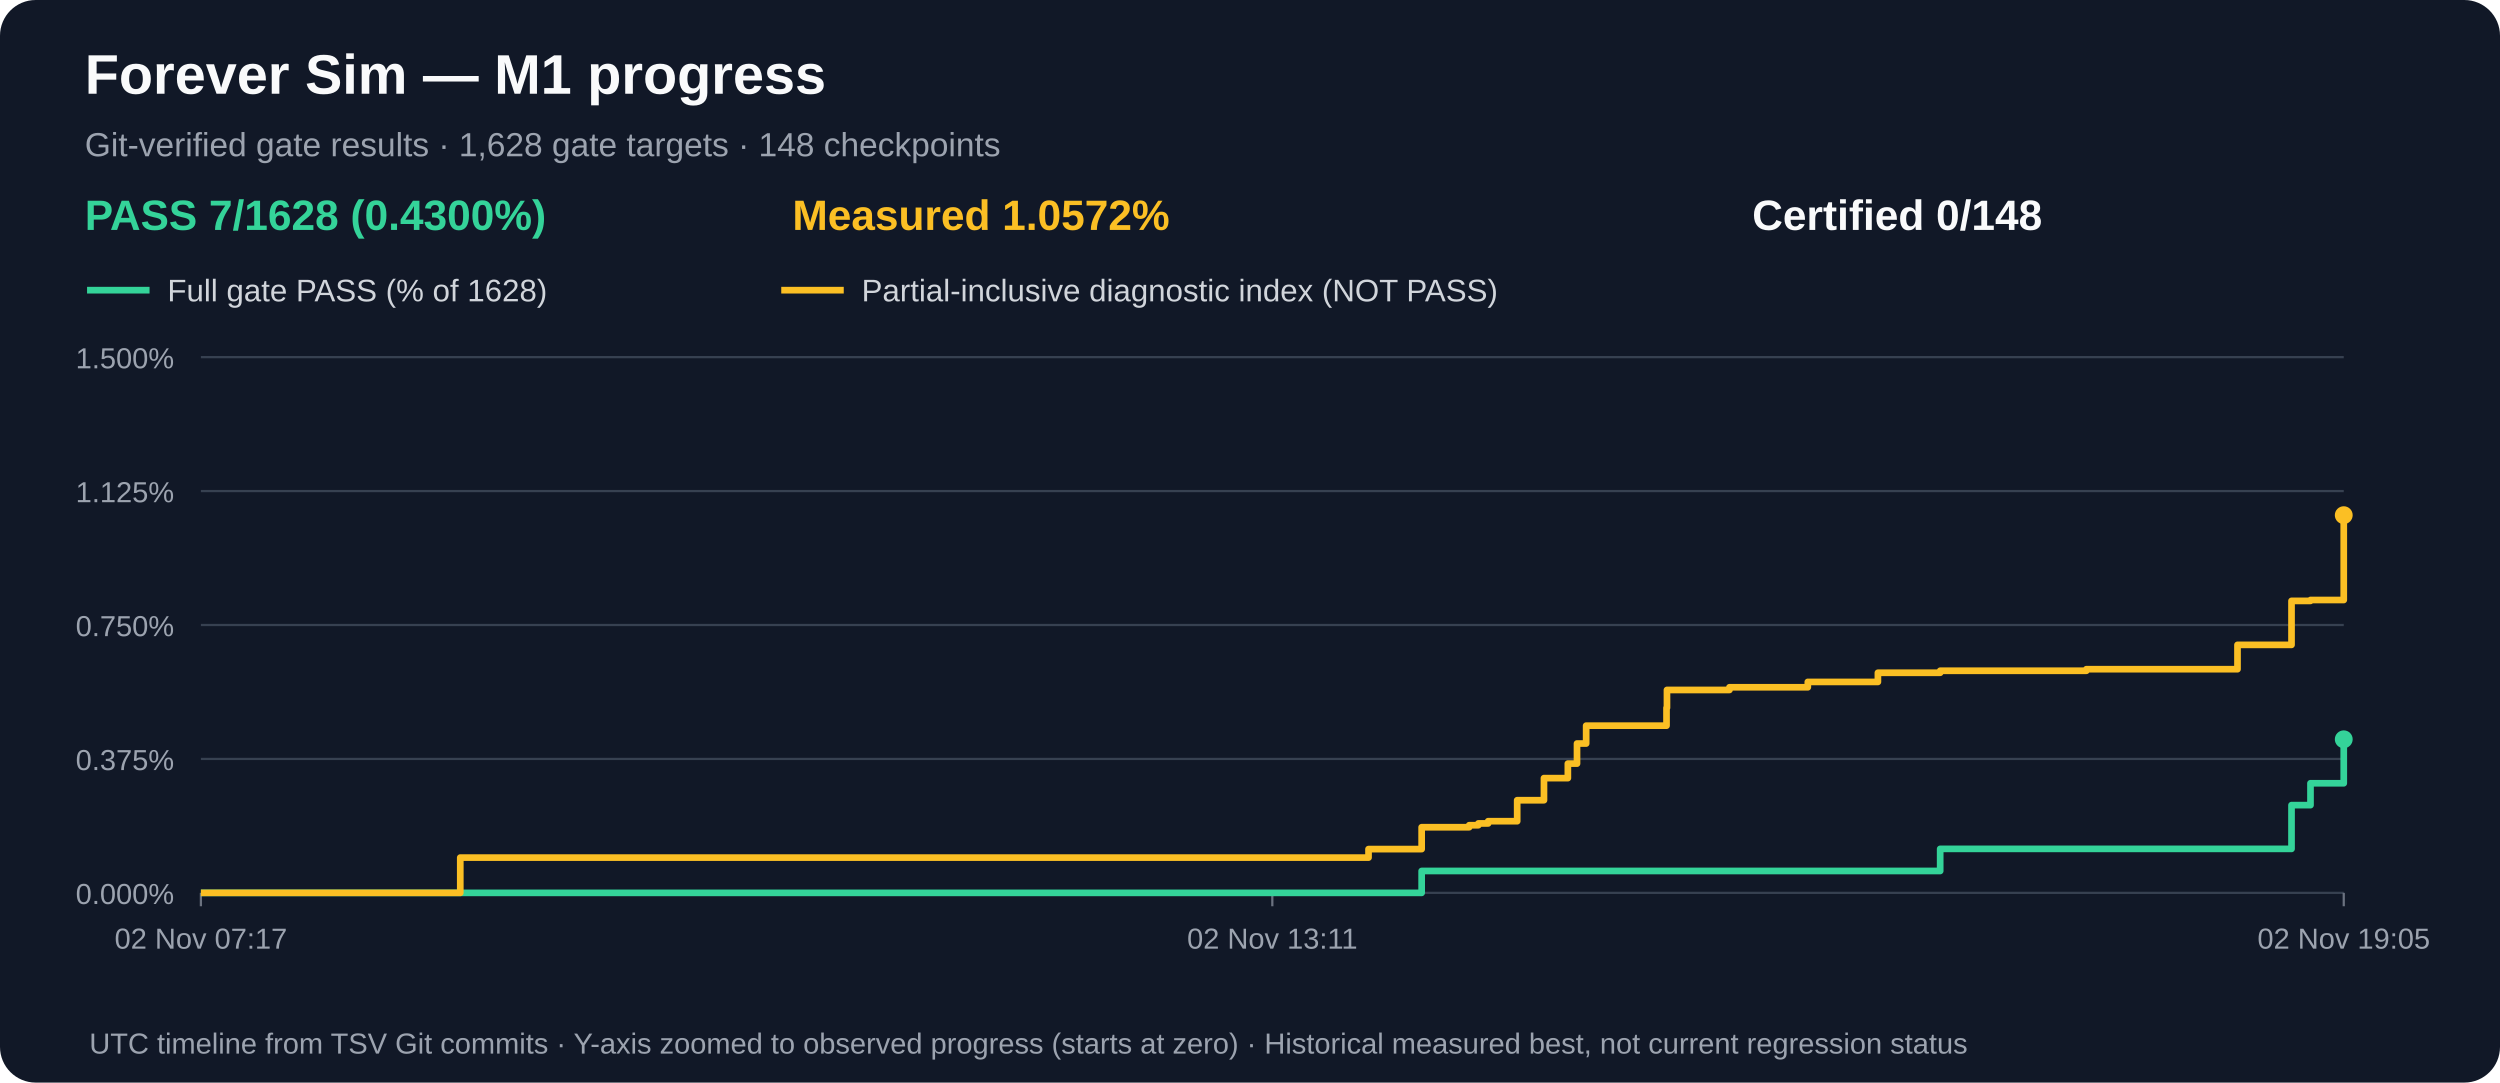
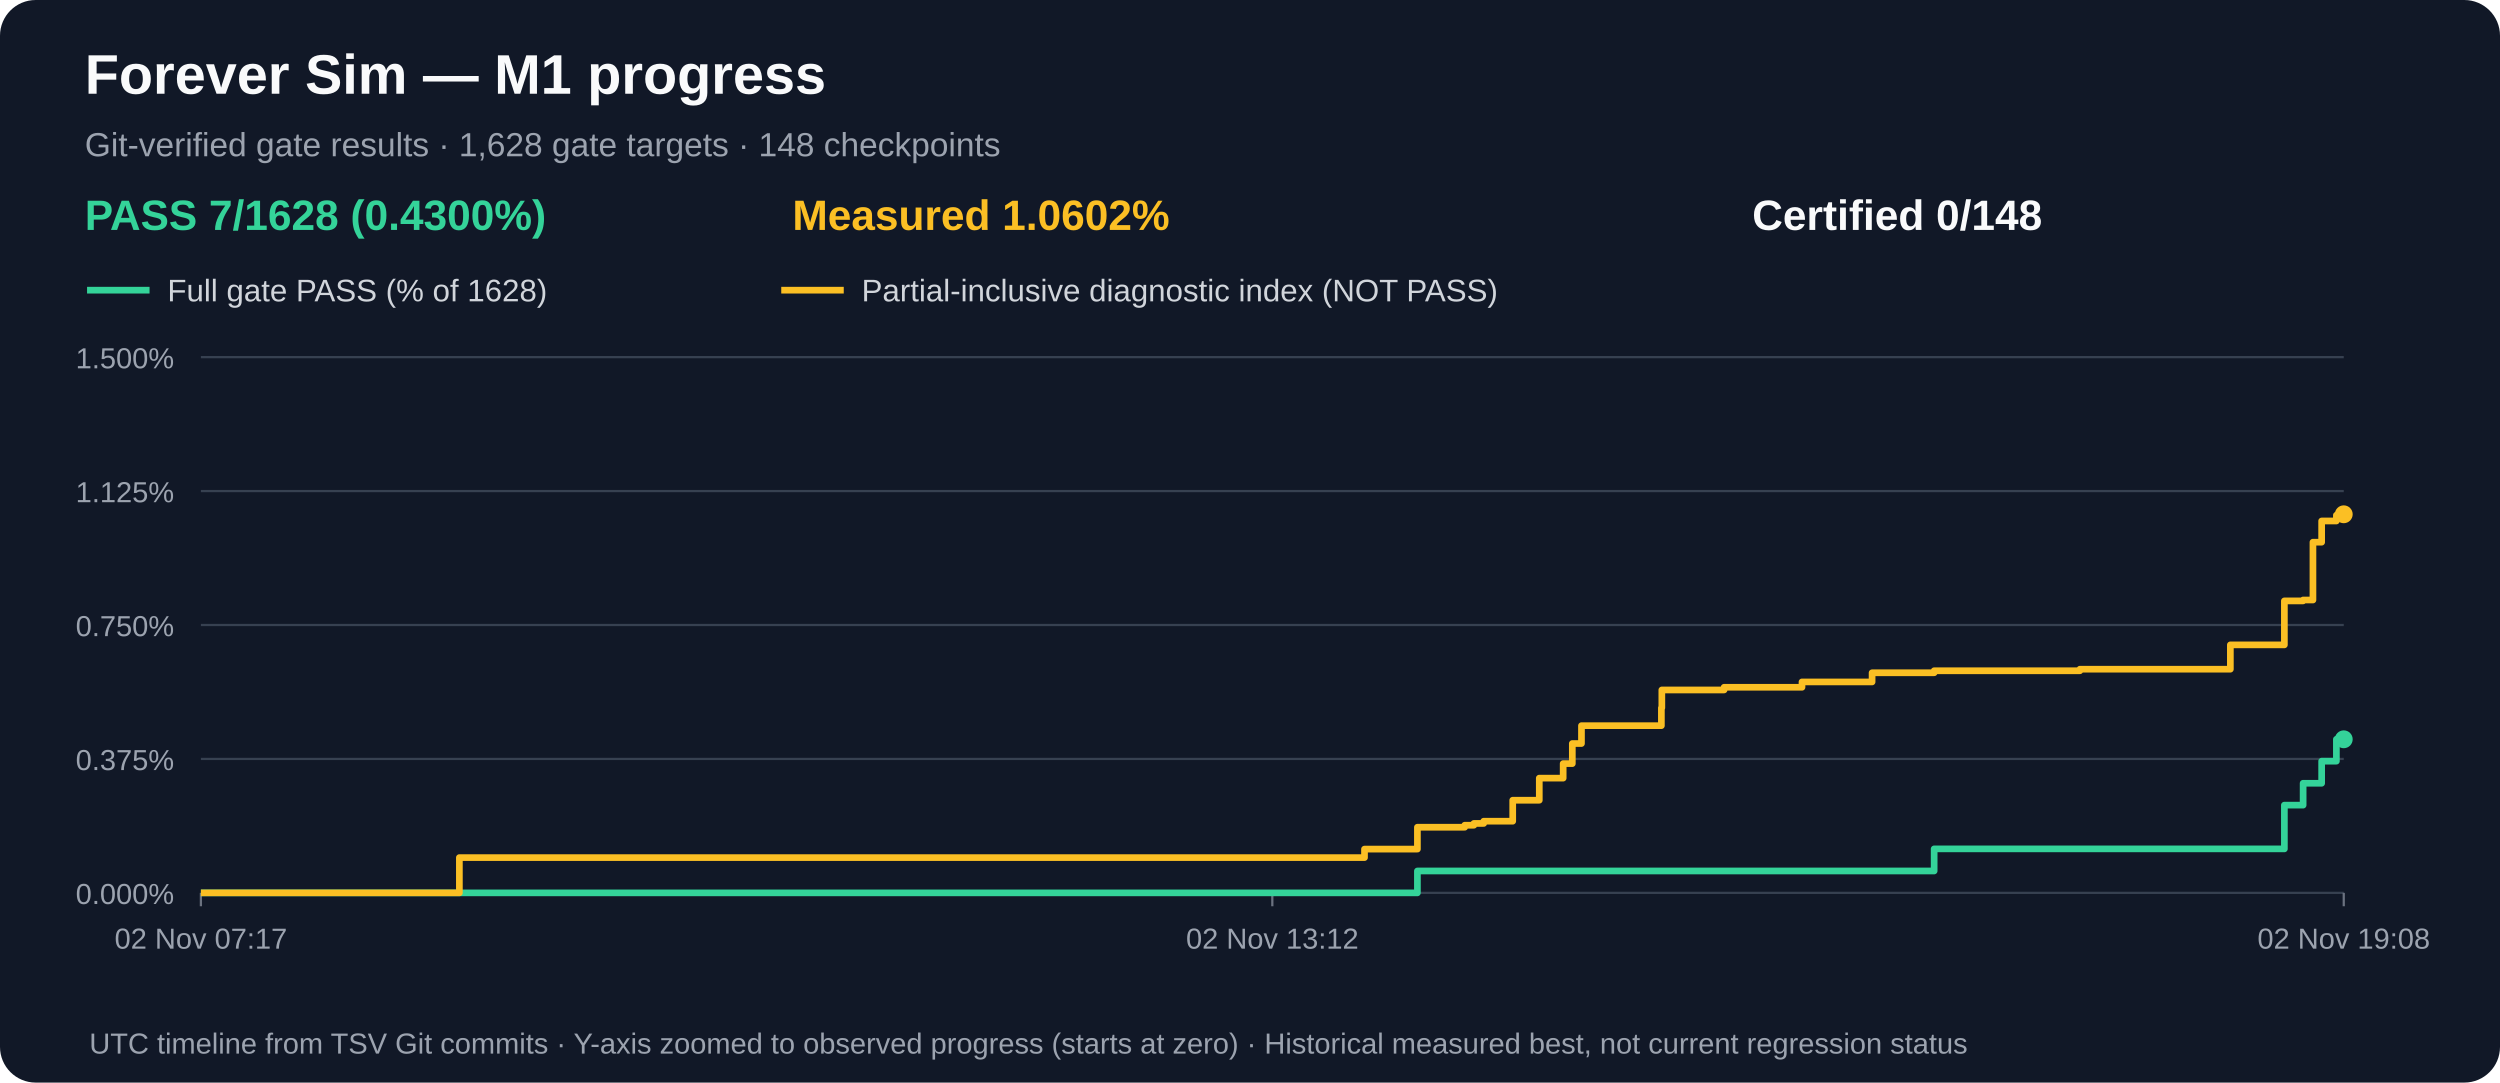
<svg xmlns="http://www.w3.org/2000/svg" width="1120" height="485" viewBox="0 0 1120 485" role="img" aria-label="M1 gate acceptance and measured partial progress over time">
  <rect width="1120" height="485" rx="16" fill="#111827" />
  <text x="38" y="42" fill="#f9fafb" font-family="Arial,sans-serif" font-size="25" font-weight="bold">Forever Sim — M1 progress</text>
  <text x="38" y="70" fill="#9ca3af" font-family="Arial,sans-serif" font-size="15">Git-verified gate results · 1,628 gate targets · 148 checkpoints</text>
  <text x="38" y="103" fill="#34d399" font-family="Arial,sans-serif" font-size="19" font-weight="bold">PASS 7/1628 (0.4300%)</text>
-   <text x="355" y="103" fill="#fbbf24" font-family="Arial,sans-serif" font-size="19" font-weight="bold">Measured 1.0572%</text>
+   <text x="355" y="103" fill="#fbbf24" font-family="Arial,sans-serif" font-size="19" font-weight="bold">Measured 1.0602%</text>
  <text x="785" y="103" fill="#f9fafb" font-family="Arial,sans-serif" font-size="19" font-weight="bold">Certified 0/148</text>
  <line x1="39" y1="130" x2="67" y2="130" stroke="#34d399" stroke-width="3" />
  <text x="75" y="135" fill="#d1d5db" font-family="Arial,sans-serif" font-size="14">Full gate PASS (% of 1628)</text>
  <line x1="350" y1="130" x2="378" y2="130" stroke="#fbbf24" stroke-width="3" />
  <text x="386" y="135" fill="#d1d5db" font-family="Arial,sans-serif" font-size="14">Partial-inclusive diagnostic index (NOT PASS)</text>
  <line x1="90" y1="400.0" x2="1050" y2="400.0" stroke="#374151" stroke-width="1" />
  <text x="78" y="405.0" text-anchor="end" fill="#9ca3af" font-family="Arial,sans-serif" font-size="13">0.000%</text>
  <line x1="90" y1="340.0" x2="1050" y2="340.0" stroke="#374151" stroke-width="1" />
  <text x="78" y="345.0" text-anchor="end" fill="#9ca3af" font-family="Arial,sans-serif" font-size="13">0.375%</text>
  <line x1="90" y1="280.0" x2="1050" y2="280.0" stroke="#374151" stroke-width="1" />
  <text x="78" y="285.0" text-anchor="end" fill="#9ca3af" font-family="Arial,sans-serif" font-size="13">0.750%</text>
  <line x1="90" y1="220.0" x2="1050" y2="220.0" stroke="#374151" stroke-width="1" />
  <text x="78" y="225.0" text-anchor="end" fill="#9ca3af" font-family="Arial,sans-serif" font-size="13">1.125%</text>
  <line x1="90" y1="160.0" x2="1050" y2="160.0" stroke="#374151" stroke-width="1" />
  <text x="78" y="165.0" text-anchor="end" fill="#9ca3af" font-family="Arial,sans-serif" font-size="13">1.500%</text>
  <line x1="90.0" y1="400" x2="90.0" y2="406" stroke="#6b7280" />
  <text x="90.0" y="425" text-anchor="middle" fill="#9ca3af" font-family="Arial,sans-serif" font-size="13">02 Nov 07:17</text>
  <line x1="570.0" y1="400" x2="570.0" y2="406" stroke="#6b7280" />
-   <text x="570.0" y="425" text-anchor="middle" fill="#9ca3af" font-family="Arial,sans-serif" font-size="13">02 Nov 13:11</text>
+   <text x="570.0" y="425" text-anchor="middle" fill="#9ca3af" font-family="Arial,sans-serif" font-size="13">02 Nov 13:12</text>
  <line x1="1050.0" y1="400" x2="1050.0" y2="406" stroke="#6b7280" />
-   <text x="1050.0" y="425" text-anchor="middle" fill="#9ca3af" font-family="Arial,sans-serif" font-size="13">02 Nov 19:05</text>
-   <path d="M 90.0 400.0 H 157.1 V 400.0 H 206.2 V 400.0 H 613.1 V 400.0 H 636.9 V 390.2 H 658.2 V 390.2 H 662.3 V 390.2 H 666.7 V 390.2 H 679.7 V 390.2 H 691.7 V 390.2 H 702.4 V 390.2 H 706.5 V 390.2 H 710.6 V 390.2 H 746.6 V 390.2 H 746.8 V 390.2 H 774.8 V 390.2 H 809.9 V 390.2 H 841.3 V 390.2 H 869.2 V 380.3 H 934.7 V 380.3 H 1002.4 V 380.3 H 1026.6 V 360.7 H 1035.1 V 350.9 H 1050.0 V 331.2" fill="none" stroke="#34d399" stroke-width="3" stroke-linejoin="round" />
+   <text x="1050.0" y="425" text-anchor="middle" fill="#9ca3af" font-family="Arial,sans-serif" font-size="13">02 Nov 19:08</text>
+   <path d="M 90.0 400.0 H 156.9 V 400.0 H 205.8 V 400.0 H 611.3 V 400.0 H 635.0 V 390.2 H 656.2 V 390.2 H 660.3 V 390.2 H 664.7 V 390.2 H 677.7 V 390.2 H 689.6 V 390.2 H 700.3 V 390.2 H 704.4 V 390.2 H 708.5 V 390.2 H 744.3 V 390.2 H 744.5 V 390.2 H 772.4 V 390.2 H 807.3 V 390.2 H 838.7 V 390.2 H 866.5 V 380.3 H 931.8 V 380.3 H 999.2 V 380.3 H 1023.4 V 360.7 H 1031.8 V 350.9 H 1036.2 V 350.9 H 1040.1 V 341.0 H 1046.7 V 331.2 H 1050.0 V 331.2" fill="none" stroke="#34d399" stroke-width="3" stroke-linejoin="round" />
  <circle cx="1050.0" cy="331.2" r="4" fill="#34d399" />
-   <path d="M 90.0 400.0 H 157.1 V 400.0 H 206.2 V 384.2 H 613.1 V 380.4 H 636.9 V 370.6 H 658.2 V 369.7 H 662.3 V 368.9 H 666.7 V 367.9 H 679.7 V 358.5 H 691.7 V 348.6 H 702.4 V 342.1 H 706.5 V 333.1 H 710.6 V 325.1 H 746.6 V 317.1 H 746.8 V 309.1 H 774.8 V 307.9 H 809.9 V 305.5 H 841.3 V 301.4 H 869.2 V 300.5 H 934.7 V 299.8 H 1002.4 V 288.9 H 1026.6 V 269.2 H 1035.1 V 268.8 H 1050.0 V 230.8" fill="none" stroke="#fbbf24" stroke-width="3" stroke-linejoin="round" />
-   <circle cx="1050.0" cy="230.8" r="4" fill="#fbbf24" />
+   <path d="M 90.0 400.0 H 156.9 V 400.0 H 205.8 V 384.2 H 611.3 V 380.4 H 635.0 V 370.6 H 656.2 V 369.7 H 660.3 V 368.9 H 664.7 V 367.9 H 677.7 V 358.5 H 689.6 V 348.6 H 700.3 V 342.1 H 704.4 V 333.1 H 708.5 V 325.1 H 744.3 V 317.1 H 744.5 V 309.1 H 772.4 V 307.9 H 807.3 V 305.5 H 838.7 V 301.4 H 866.5 V 300.5 H 931.8 V 299.8 H 999.2 V 288.9 H 1023.4 V 269.2 H 1031.8 V 268.8 H 1036.2 V 242.9 H 1040.1 V 233.4 H 1046.7 V 230.8 H 1050.0 V 230.4" fill="none" stroke="#fbbf24" stroke-width="3" stroke-linejoin="round" />
+   <circle cx="1050.0" cy="230.4" r="4" fill="#fbbf24" />
  <text x="40" y="472" fill="#9ca3af" font-family="Arial,sans-serif" font-size="13">UTC timeline from TSV Git commits · Y-axis zoomed to observed progress (starts at zero) · Historical measured best, not current regression status</text>
</svg>
